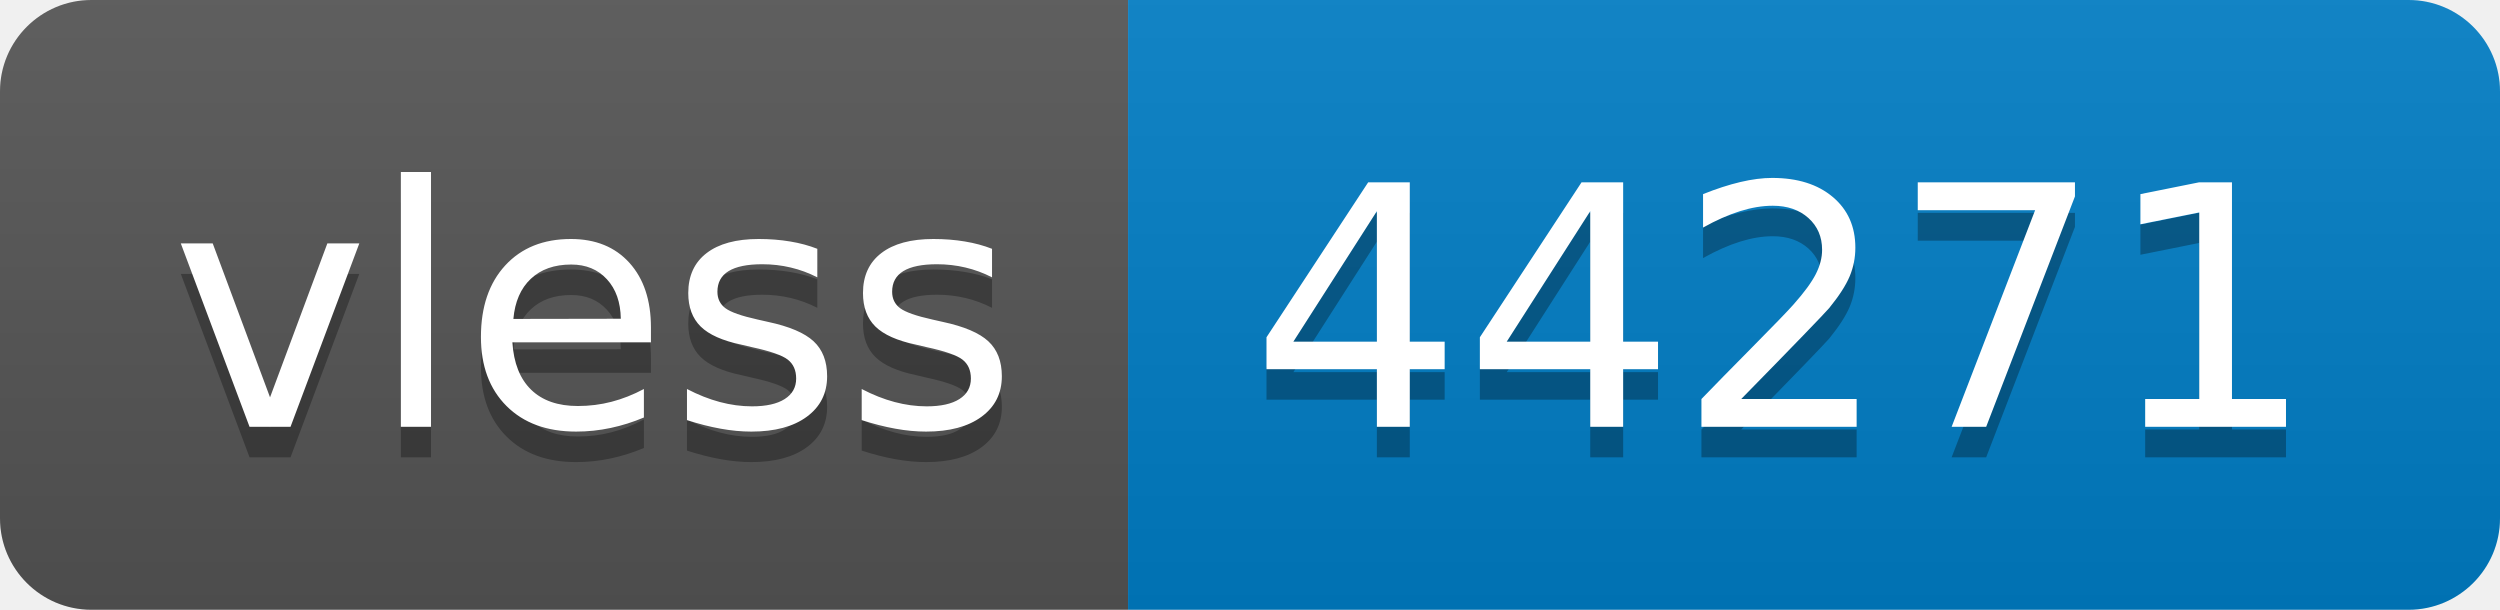
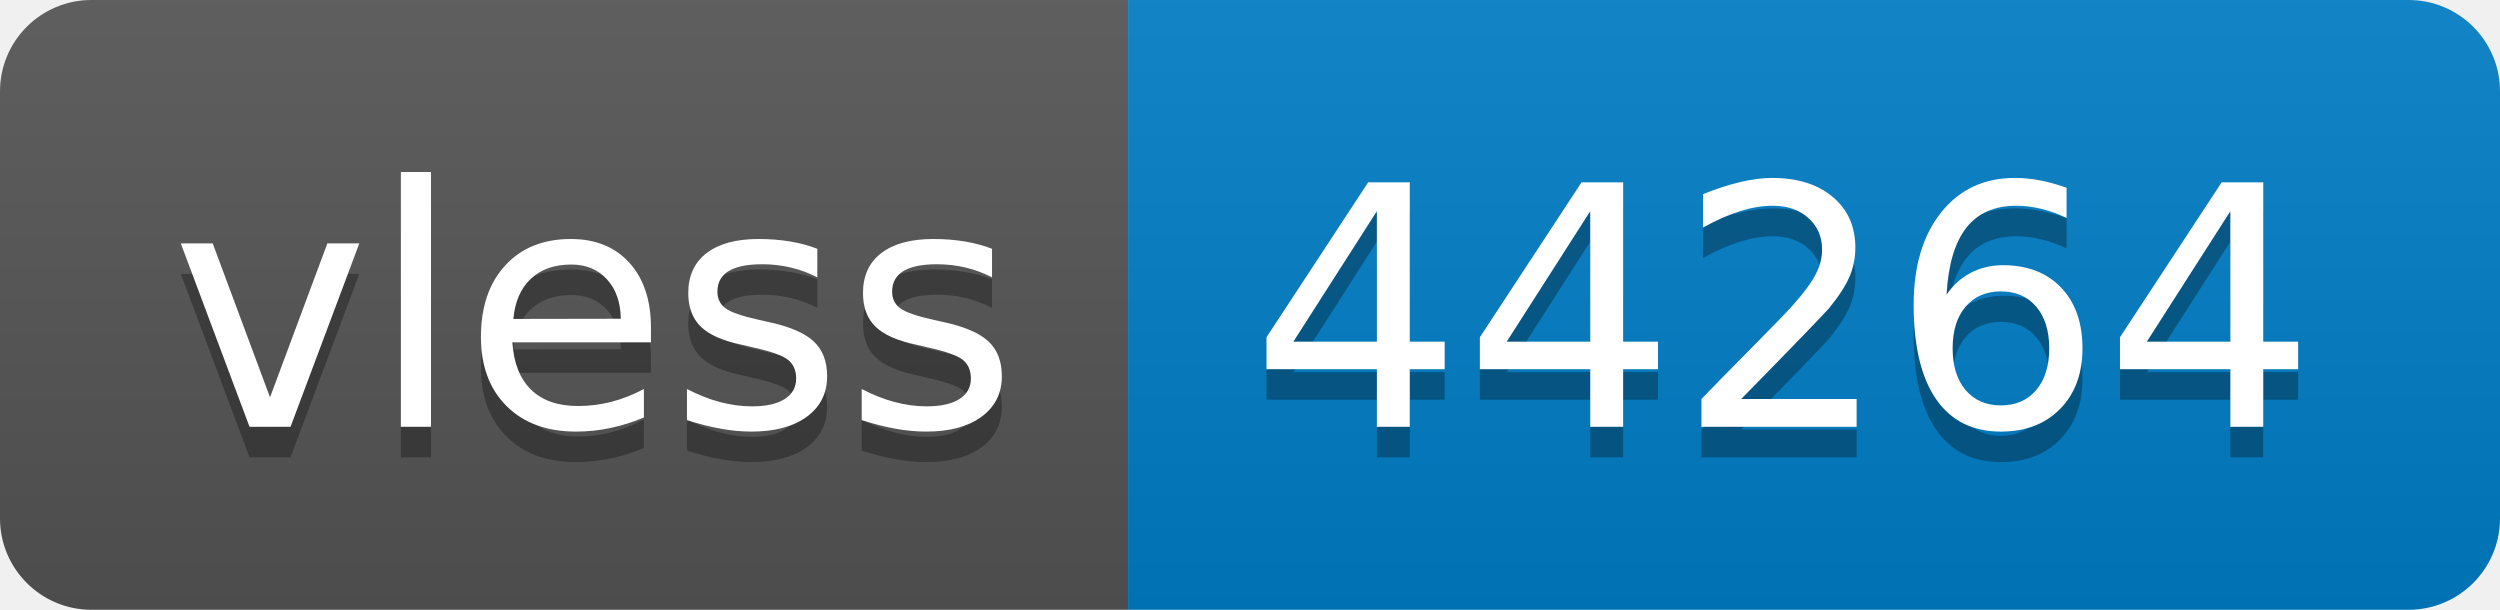
- <svg xmlns="http://www.w3.org/2000/svg" width="82" height="20" role="img" aria-label="vless: 44271">
+ <svg xmlns="http://www.w3.org/2000/svg" width="82" height="20" role="img" aria-label="vless: 44264">
  <linearGradient id="s" x2="0" y2="100%">
    <stop offset="0" stop-color="#bbb" stop-opacity=".1" />
    <stop offset="1" stop-opacity=".1" />
  </linearGradient>
  <clipPath id="r">
    <rect width="82" height="20" rx="3" fill="#fff" />
  </clipPath>
  <g clip-path="url(#r)">
    <rect width="37" height="20" fill="#555" />
    <rect x="37" width="45" height="20" fill="#007ec6" />
    <rect width="82" height="20" fill="url(#s)" />
  </g>
  <g fill="#fff" text-anchor="middle" font-family="Verdana,Geneva,DejaVu Sans,sans-serif" text-rendering="geometricPrecision" font-size="110">
    <text aria-hidden="true" x="195" y="150" fill="#010101" fill-opacity=".3" transform="scale(.1)" textLength="270">vless</text>
    <text x="195" y="140" transform="scale(.1)" fill="#fff" textLength="270">vless</text>
-     <text aria-hidden="true" x="585" y="150" fill="#010101" fill-opacity=".3" transform="scale(.1)" textLength="350">44271</text>
-     <text x="585" y="140" transform="scale(.1)" fill="#fff" textLength="350">44271</text>
+     <text aria-hidden="true" x="585" y="150" fill="#010101" fill-opacity=".3" transform="scale(.1)" textLength="350">44264</text>
+     <text x="585" y="140" transform="scale(.1)" fill="#fff" textLength="350">44264</text>
  </g>
</svg>
